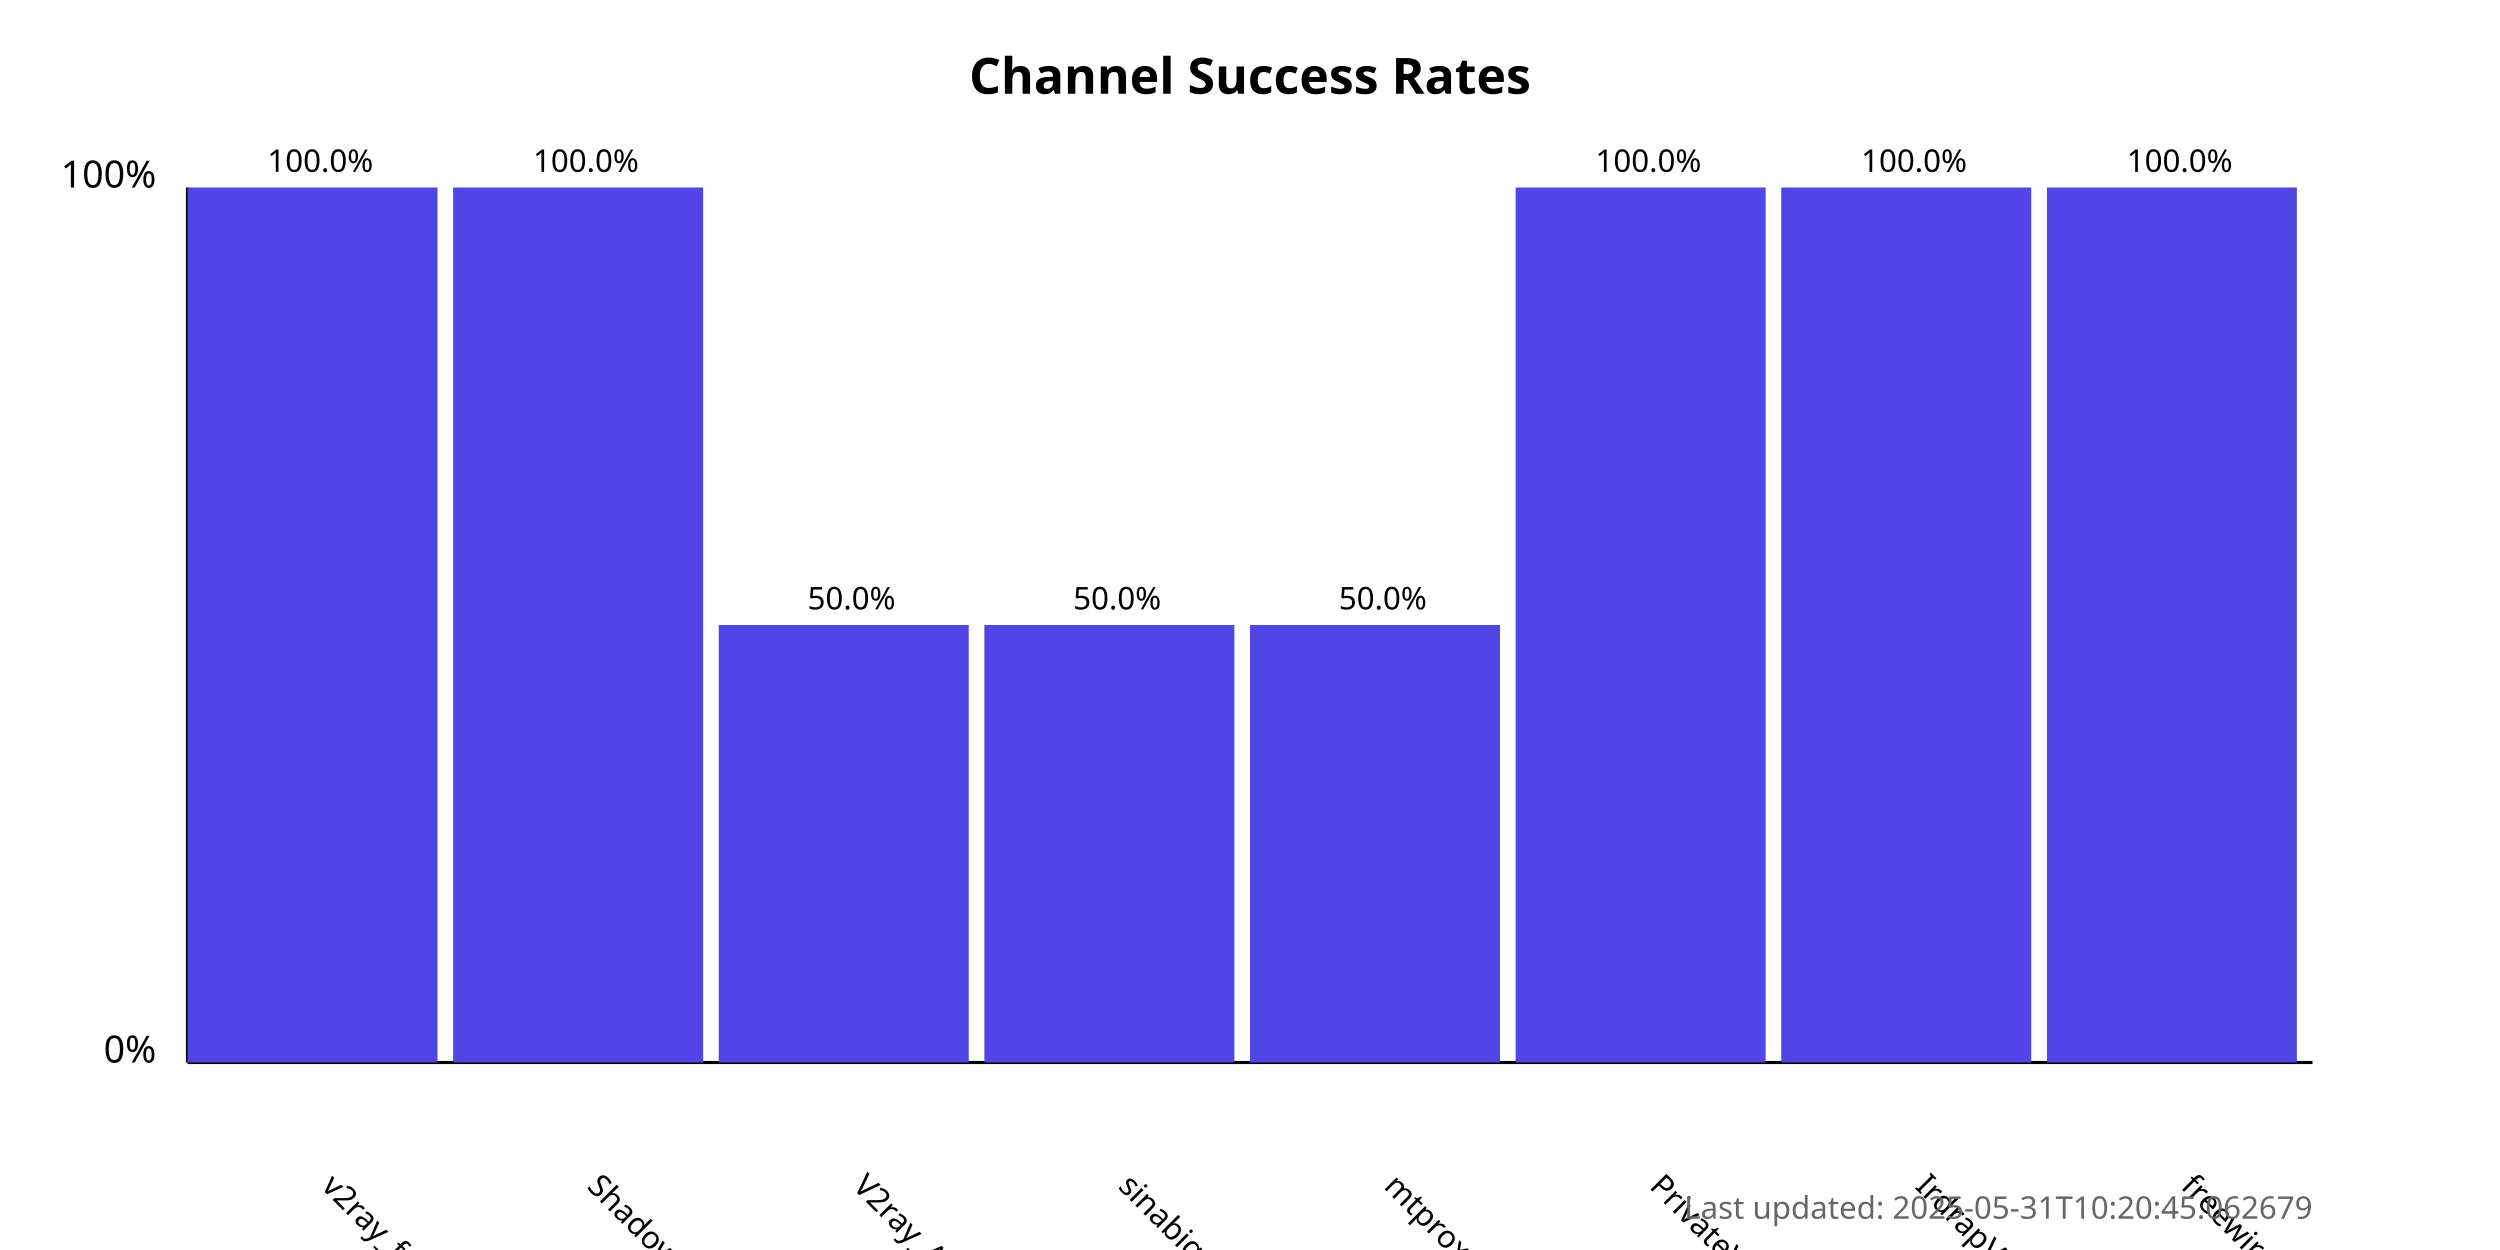
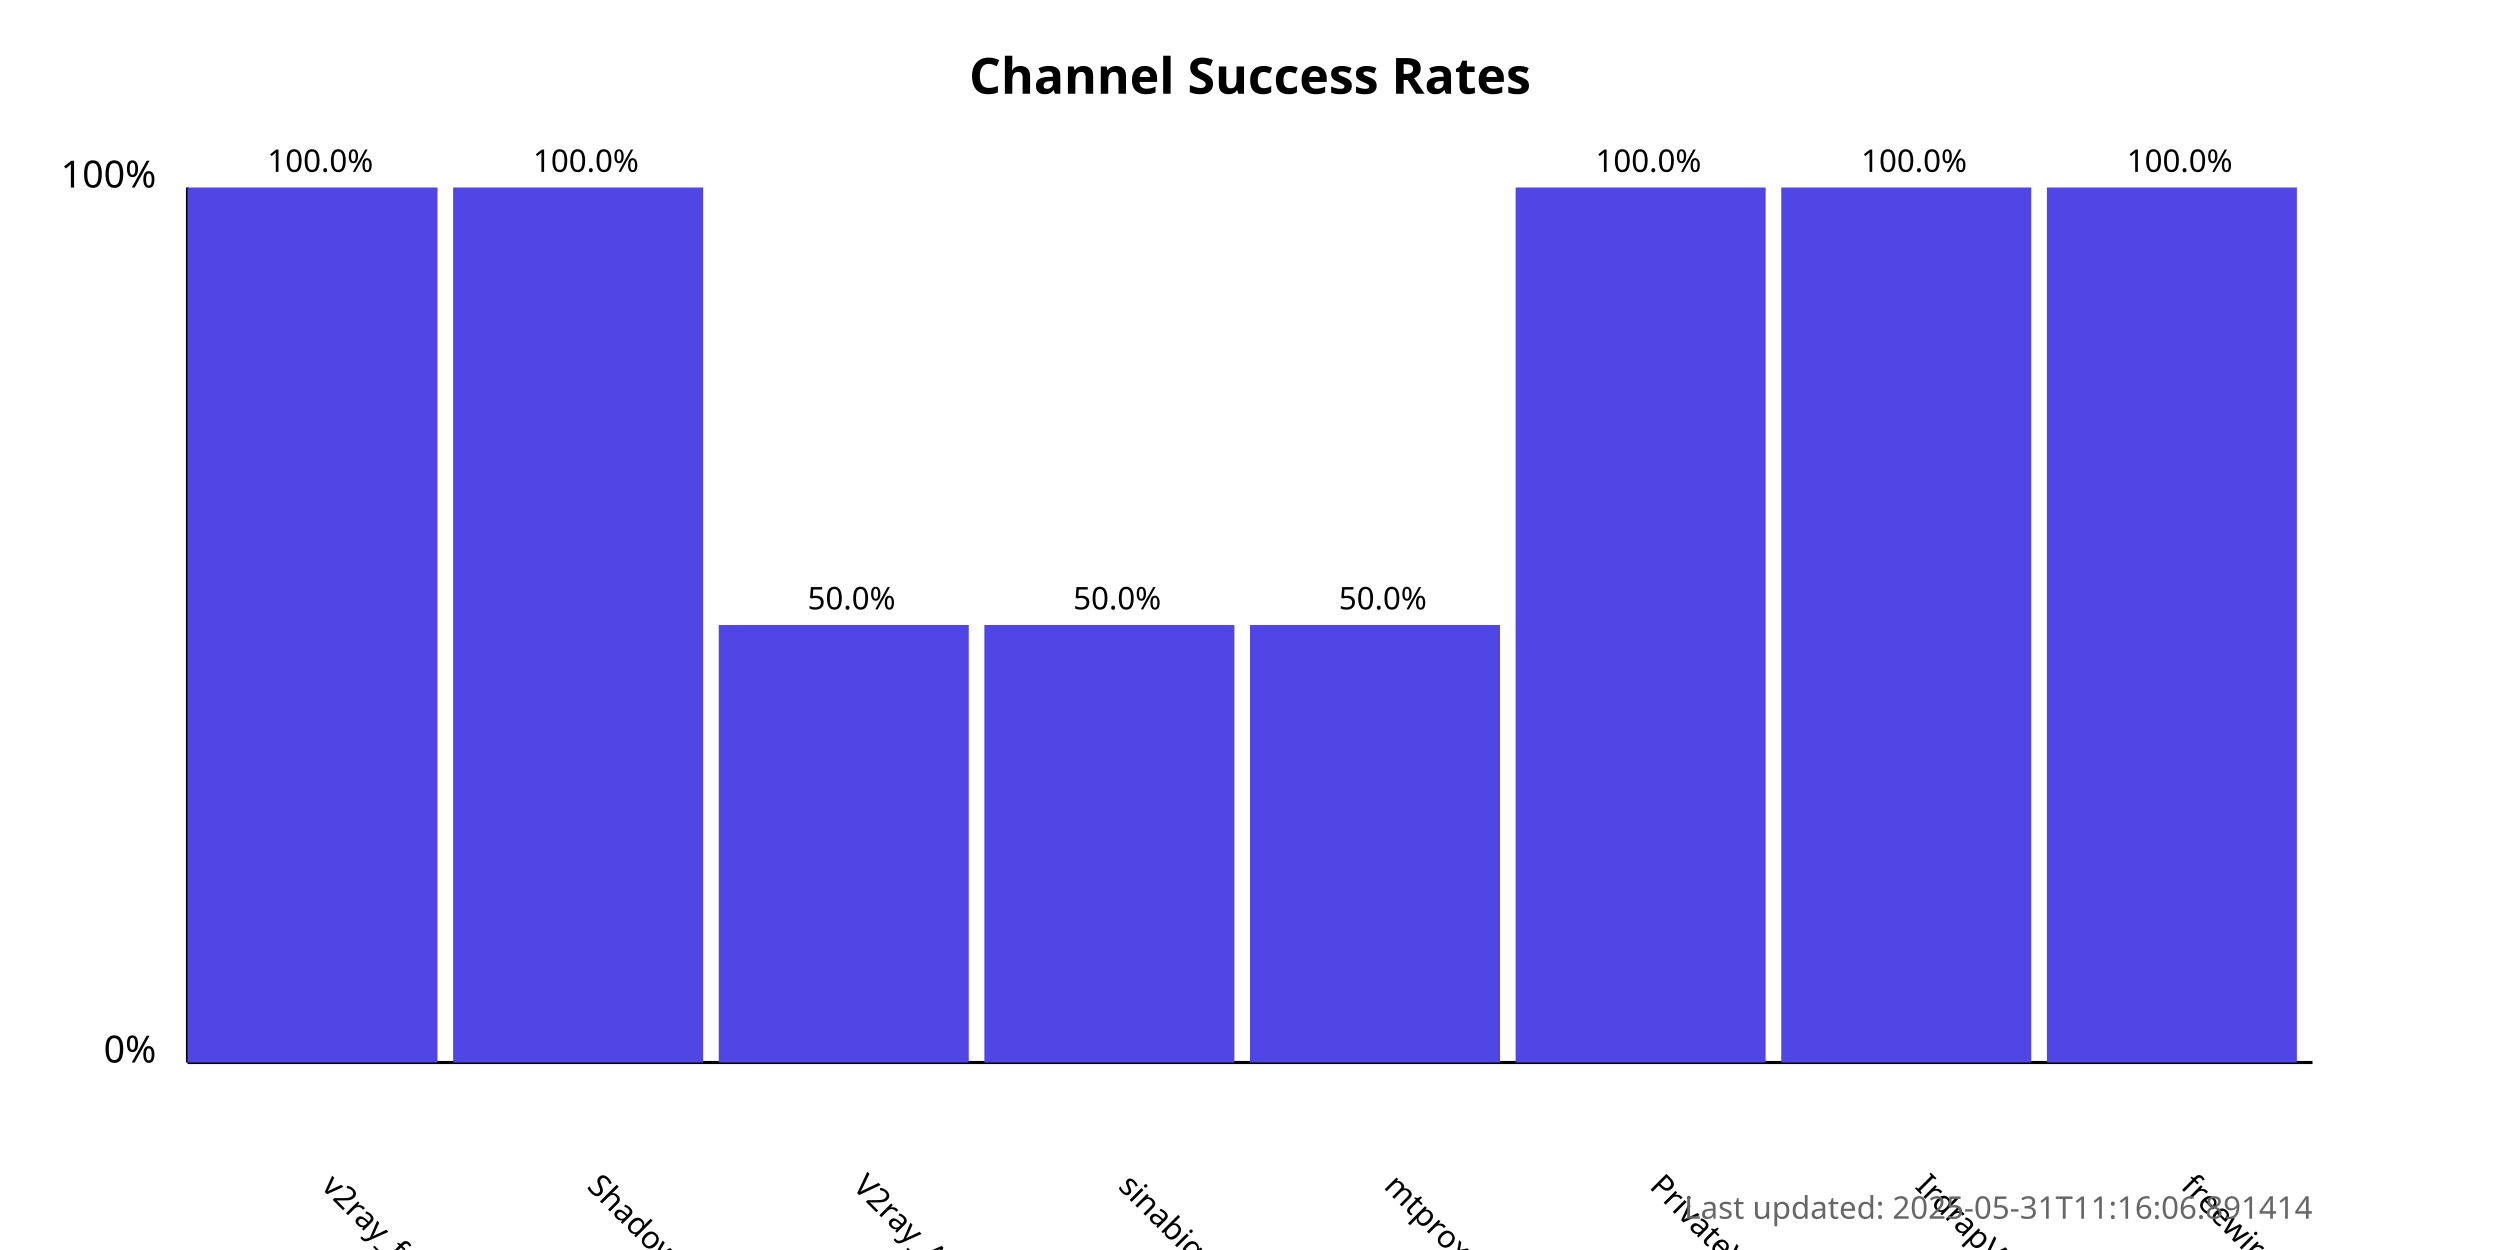
<svg xmlns="http://www.w3.org/2000/svg" width="800" height="400">
  <style>
            .chart-title { font: bold 16px sans-serif; }
            .axis-label { font: 12px sans-serif; }
            .tick-label { font: 10px sans-serif; }
            .bar { fill: #4f46e5; }
            .bar:hover { fill: #6366f1; }
            .timestamp { font: 10px sans-serif; fill: #666; }
        </style>
  <text x="400.0" y="30" text-anchor="middle" class="chart-title">
            Channel Success Rates
        </text>
  <line x1="60" y1="340" x2="60" y2="60" stroke="black" stroke-width="1" />
  <line x1="60" y1="340" x2="740" y2="340" stroke="black" stroke-width="1" />
  <text x="50" y="340" text-anchor="end" class="axis-label">0%</text>
  <text x="50" y="60" text-anchor="end" class="axis-label">100%</text>
  <g>
    <rect x="60" y="60.0" width="80.0" height="280.0" class="bar" />
    <text x="102.5" y="380" transform="rotate(45, 102.5, 380)" text-anchor="start" class="tick-label">
                v2ray_free_conf
            </text>
    <text x="102.5" y="55.0" text-anchor="middle" class="tick-label">
                100.0%
            </text>
  </g>
  <g>
    <rect x="145.0" y="60.0" width="80.0" height="280.0" class="bar" />
    <text x="187.5" y="380" transform="rotate(45, 187.5, 380)" text-anchor="start" class="tick-label">
                ShadowProxy66
            </text>
    <text x="187.5" y="55.0" text-anchor="middle" class="tick-label">
                100.0%
            </text>
  </g>
  <g>
    <rect x="230.0" y="200.0" width="80.0" height="140.0" class="bar" />
    <text x="272.5" y="380" transform="rotate(45, 272.5, 380)" text-anchor="start" class="tick-label">
                V2ray_Alpha
            </text>
    <text x="272.5" y="195.0" text-anchor="middle" class="tick-label">
                50.0%
            </text>
  </g>
  <g>
    <rect x="315.0" y="200.0" width="80.0" height="140.0" class="bar" />
    <text x="357.5" y="380" transform="rotate(45, 357.5, 380)" text-anchor="start" class="tick-label">
                sinabigo
            </text>
    <text x="357.5" y="195.0" text-anchor="middle" class="tick-label">
                50.0%
            </text>
  </g>
  <g>
    <rect x="400.0" y="200.0" width="80.0" height="140.0" class="bar" />
    <text x="442.5" y="380" transform="rotate(45, 442.5, 380)" text-anchor="start" class="tick-label">
                mtproxy_lists
            </text>
    <text x="442.5" y="195.0" text-anchor="middle" class="tick-label">
                50.0%
            </text>
  </g>
  <g>
    <rect x="485.0" y="60.0" width="80.0" height="280.0" class="bar" />
    <text x="527.5" y="380" transform="rotate(45, 527.5, 380)" text-anchor="start" class="tick-label">
                PrivateVPNs
            </text>
    <text x="527.5" y="55.0" text-anchor="middle" class="tick-label">
                100.0%
            </text>
  </g>
  <g>
    <rect x="570.0" y="60.0" width="80.0" height="280.0" class="bar" />
    <text x="612.5" y="380" transform="rotate(45, 612.5, 380)" text-anchor="start" class="tick-label">
                IrdrapVPNnews
            </text>
    <text x="612.5" y="55.0" text-anchor="middle" class="tick-label">
                100.0%
            </text>
  </g>
  <g>
    <rect x="655.0" y="60.0" width="80.0" height="280.0" class="bar" />
    <text x="697.5" y="380" transform="rotate(45, 697.5, 380)" text-anchor="start" class="tick-label">
                freewireguard
            </text>
    <text x="697.5" y="55.0" text-anchor="middle" class="tick-label">
                100.0%
            </text>
  </g>
  <text x="740" y="390" text-anchor="end" class="timestamp">
-             Last updated: 2025-05-31T10:20:45.062679
+             Last updated: 2025-05-31T11:16:06.891414
        </text>
</svg>
